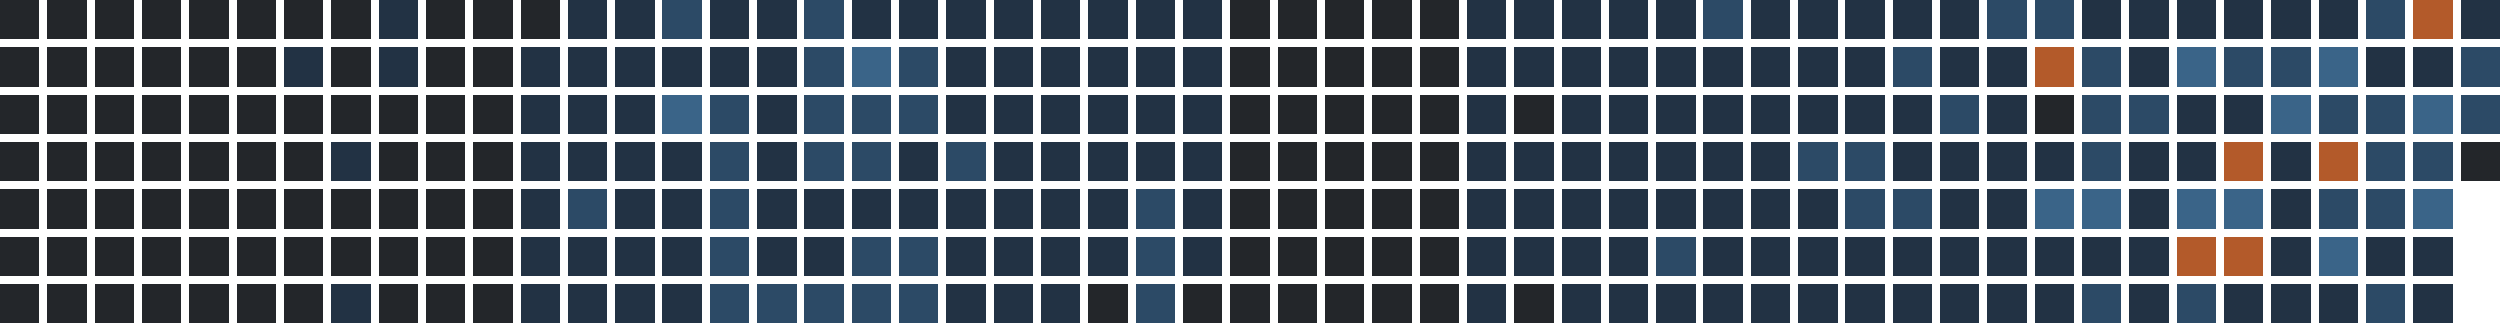
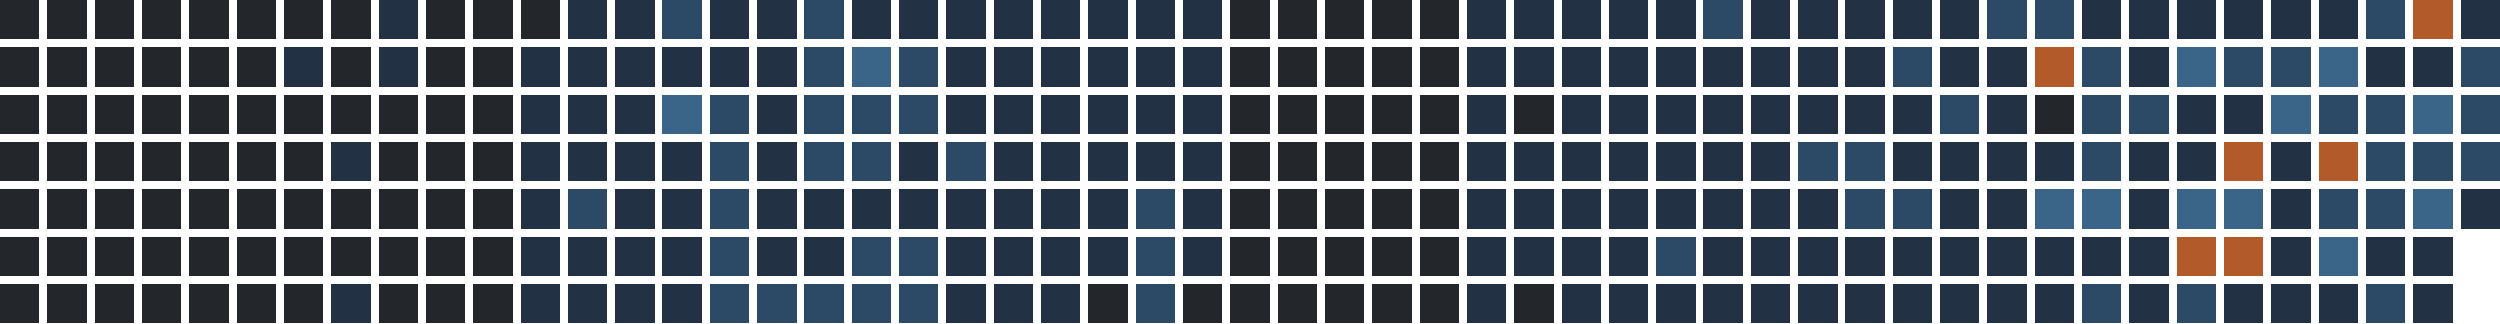
<svg xmlns="http://www.w3.org/2000/svg" version="1.1" width="634.0" height="82.0" viewBox="27.0 20.0 634.0 82.0">
  <rect style="fill:#23262a;shape-rendering:crispedges" data-score="0" data-date="2025-08-31" x="27" y="20" width="10" height="10" />
  <rect style="fill:#23262a;shape-rendering:crispedges" data-score="0" data-date="2025-09-07" x="39" y="20" width="10" height="10" />
  <rect style="fill:#23262a;shape-rendering:crispedges" data-score="0" data-date="2025-09-14" x="51" y="20" width="10" height="10" />
  <rect style="fill:#23262a;shape-rendering:crispedges" data-score="0" data-date="2025-09-21" x="63" y="20" width="10" height="10" />
  <rect style="fill:#23262a;shape-rendering:crispedges" data-score="0" data-date="2025-09-28" x="75" y="20" width="10" height="10" />
  <rect style="fill:#23262a;shape-rendering:crispedges" data-score="0" data-date="2025-10-05" x="87" y="20" width="10" height="10" />
  <rect style="fill:#23262a;shape-rendering:crispedges" data-score="0" data-date="2025-10-12" x="99" y="20" width="10" height="10" />
  <rect style="fill:#23262a;shape-rendering:crispedges" data-score="0" data-date="2025-10-19" x="111" y="20" width="10" height="10" />
  <rect style="fill:#223244;shape-rendering:crispedges" data-score="1" data-date="2025-10-26" x="123" y="20" width="10" height="10" />
  <rect style="fill:#23262a;shape-rendering:crispedges" data-score="0" data-date="2025-11-02" x="135" y="20" width="10" height="10" />
  <rect style="fill:#23262a;shape-rendering:crispedges" data-score="0" data-date="2025-11-09" x="147" y="20" width="10" height="10" />
  <rect style="fill:#23262a;shape-rendering:crispedges" data-score="0" data-date="2025-11-16" x="159" y="20" width="10" height="10" />
  <rect style="fill:#223244;shape-rendering:crispedges" data-score="1" data-date="2025-11-23" x="171" y="20" width="10" height="10" />
  <rect style="fill:#223244;shape-rendering:crispedges" data-score="1" data-date="2025-11-30" x="183" y="20" width="10" height="10" />
  <rect style="fill:#2c4a66;shape-rendering:crispedges" data-score="2" data-date="2025-12-07" x="195" y="20" width="10" height="10" />
  <rect style="fill:#223244;shape-rendering:crispedges" data-score="1" data-date="2025-12-14" x="207" y="20" width="10" height="10" />
  <rect style="fill:#223244;shape-rendering:crispedges" data-score="1" data-date="2025-12-21" x="219" y="20" width="10" height="10" />
  <rect style="fill:#2c4a66;shape-rendering:crispedges" data-score="2" data-date="2025-12-28" x="231" y="20" width="10" height="10" />
  <rect style="fill:#223244;shape-rendering:crispedges" data-score="1" data-date="2026-01-04" x="243" y="20" width="10" height="10" />
  <rect style="fill:#223244;shape-rendering:crispedges" data-score="1" data-date="2026-01-11" x="255" y="20" width="10" height="10" />
  <rect style="fill:#223244;shape-rendering:crispedges" data-score="1" data-date="2026-01-18" x="267" y="20" width="10" height="10" />
  <rect style="fill:#223244;shape-rendering:crispedges" data-score="1" data-date="2026-01-25" x="279" y="20" width="10" height="10" />
  <rect style="fill:#223244;shape-rendering:crispedges" data-score="1" data-date="2026-02-01" x="291" y="20" width="10" height="10" />
  <rect style="fill:#223244;shape-rendering:crispedges" data-score="1" data-date="2026-02-08" x="303" y="20" width="10" height="10" />
  <rect style="fill:#223244;shape-rendering:crispedges" data-score="1" data-date="2026-02-15" x="315" y="20" width="10" height="10" />
  <rect style="fill:#223244;shape-rendering:crispedges" data-score="1" data-date="2026-02-22" x="327" y="20" width="10" height="10" />
  <rect style="fill:#23262a;shape-rendering:crispedges" data-score="0" data-date="2026-03-01" x="339" y="20" width="10" height="10" />
  <rect style="fill:#23262a;shape-rendering:crispedges" data-score="0" data-date="2026-03-08" x="351" y="20" width="10" height="10" />
  <rect style="fill:#23262a;shape-rendering:crispedges" data-score="0" data-date="2026-03-15" x="363" y="20" width="10" height="10" />
  <rect style="fill:#23262a;shape-rendering:crispedges" data-score="0" data-date="2026-03-22" x="375" y="20" width="10" height="10" />
  <rect style="fill:#23262a;shape-rendering:crispedges" data-score="0" data-date="2026-03-29" x="387" y="20" width="10" height="10" />
  <rect style="fill:#223244;shape-rendering:crispedges" data-score="1" data-date="2026-04-05" x="399" y="20" width="10" height="10" />
  <rect style="fill:#223244;shape-rendering:crispedges" data-score="1" data-date="2026-04-12" x="411" y="20" width="10" height="10" />
  <rect style="fill:#223244;shape-rendering:crispedges" data-score="1" data-date="2026-04-19" x="423" y="20" width="10" height="10" />
  <rect style="fill:#223244;shape-rendering:crispedges" data-score="1" data-date="2026-04-26" x="435" y="20" width="10" height="10" />
  <rect style="fill:#223244;shape-rendering:crispedges" data-score="1" data-date="2026-05-03" x="447" y="20" width="10" height="10" />
  <rect style="fill:#2c4a66;shape-rendering:crispedges" data-score="2" data-date="2026-05-10" x="459" y="20" width="10" height="10" />
  <rect style="fill:#223244;shape-rendering:crispedges" data-score="1" data-date="2026-05-17" x="471" y="20" width="10" height="10" />
  <rect style="fill:#223244;shape-rendering:crispedges" data-score="1" data-date="2026-05-24" x="483" y="20" width="10" height="10" />
  <rect style="fill:#223244;shape-rendering:crispedges" data-score="1" data-date="2026-05-31" x="495" y="20" width="10" height="10" />
  <rect style="fill:#223244;shape-rendering:crispedges" data-score="1" data-date="2026-06-07" x="507" y="20" width="10" height="10" />
  <rect style="fill:#223244;shape-rendering:crispedges" data-score="1" data-date="2026-06-14" x="519" y="20" width="10" height="10" />
  <rect style="fill:#2c4a66;shape-rendering:crispedges" data-score="2" data-date="2026-06-21" x="531" y="20" width="10" height="10" />
  <rect style="fill:#2c4a66;shape-rendering:crispedges" data-score="2" data-date="2026-06-28" x="543" y="20" width="10" height="10" />
  <rect style="fill:#223244;shape-rendering:crispedges" data-score="1" data-date="2026-07-05" x="555" y="20" width="10" height="10" />
  <rect style="fill:#223244;shape-rendering:crispedges" data-score="1" data-date="2026-07-12" x="567" y="20" width="10" height="10" />
  <rect style="fill:#223244;shape-rendering:crispedges" data-score="1" data-date="2026-07-19" x="579" y="20" width="10" height="10" />
  <rect style="fill:#223244;shape-rendering:crispedges" data-score="1" data-date="2026-07-26" x="591" y="20" width="10" height="10" />
  <rect style="fill:#223244;shape-rendering:crispedges" data-score="1" data-date="2026-08-02" x="603" y="20" width="10" height="10" />
  <rect style="fill:#223244;shape-rendering:crispedges" data-score="1" data-date="2026-08-09" x="615" y="20" width="10" height="10" />
  <rect style="fill:#2c4a66;shape-rendering:crispedges" data-score="2" data-date="2026-08-16" x="627" y="20" width="10" height="10" />
  <rect style="fill:#b35a2a;shape-rendering:crispedges" data-score="4" data-date="2026-08-23" x="639" y="20" width="10" height="10" />
  <rect style="fill:#223244;shape-rendering:crispedges" data-score="1" data-date="2026-08-30" x="651" y="20" width="10" height="10" />
  <rect style="fill:#23262a;shape-rendering:crispedges" data-score="0" data-date="2025-09-01" x="27" y="32" width="10" height="10" />
  <rect style="fill:#23262a;shape-rendering:crispedges" data-score="0" data-date="2025-09-08" x="39" y="32" width="10" height="10" />
  <rect style="fill:#23262a;shape-rendering:crispedges" data-score="0" data-date="2025-09-15" x="51" y="32" width="10" height="10" />
  <rect style="fill:#23262a;shape-rendering:crispedges" data-score="0" data-date="2025-09-22" x="63" y="32" width="10" height="10" />
  <rect style="fill:#23262a;shape-rendering:crispedges" data-score="0" data-date="2025-09-29" x="75" y="32" width="10" height="10" />
  <rect style="fill:#23262a;shape-rendering:crispedges" data-score="0" data-date="2025-10-06" x="87" y="32" width="10" height="10" />
  <rect style="fill:#223244;shape-rendering:crispedges" data-score="1" data-date="2025-10-13" x="99" y="32" width="10" height="10" />
  <rect style="fill:#23262a;shape-rendering:crispedges" data-score="0" data-date="2025-10-20" x="111" y="32" width="10" height="10" />
  <rect style="fill:#223244;shape-rendering:crispedges" data-score="1" data-date="2025-10-27" x="123" y="32" width="10" height="10" />
  <rect style="fill:#23262a;shape-rendering:crispedges" data-score="0" data-date="2025-11-03" x="135" y="32" width="10" height="10" />
  <rect style="fill:#23262a;shape-rendering:crispedges" data-score="0" data-date="2025-11-10" x="147" y="32" width="10" height="10" />
  <rect style="fill:#223244;shape-rendering:crispedges" data-score="1" data-date="2025-11-17" x="159" y="32" width="10" height="10" />
  <rect style="fill:#223244;shape-rendering:crispedges" data-score="1" data-date="2025-11-24" x="171" y="32" width="10" height="10" />
  <rect style="fill:#223244;shape-rendering:crispedges" data-score="1" data-date="2025-12-01" x="183" y="32" width="10" height="10" />
  <rect style="fill:#223244;shape-rendering:crispedges" data-score="1" data-date="2025-12-08" x="195" y="32" width="10" height="10" />
  <rect style="fill:#223244;shape-rendering:crispedges" data-score="1" data-date="2025-12-15" x="207" y="32" width="10" height="10" />
  <rect style="fill:#223244;shape-rendering:crispedges" data-score="1" data-date="2025-12-22" x="219" y="32" width="10" height="10" />
  <rect style="fill:#2c4a66;shape-rendering:crispedges" data-score="2" data-date="2025-12-29" x="231" y="32" width="10" height="10" />
  <rect style="fill:#3a6488;shape-rendering:crispedges" data-score="3" data-date="2026-01-05" x="243" y="32" width="10" height="10" />
  <rect style="fill:#2c4a66;shape-rendering:crispedges" data-score="2" data-date="2026-01-12" x="255" y="32" width="10" height="10" />
  <rect style="fill:#223244;shape-rendering:crispedges" data-score="1" data-date="2026-01-19" x="267" y="32" width="10" height="10" />
  <rect style="fill:#223244;shape-rendering:crispedges" data-score="1" data-date="2026-01-26" x="279" y="32" width="10" height="10" />
  <rect style="fill:#223244;shape-rendering:crispedges" data-score="1" data-date="2026-02-02" x="291" y="32" width="10" height="10" />
  <rect style="fill:#223244;shape-rendering:crispedges" data-score="1" data-date="2026-02-09" x="303" y="32" width="10" height="10" />
  <rect style="fill:#223244;shape-rendering:crispedges" data-score="1" data-date="2026-02-16" x="315" y="32" width="10" height="10" />
  <rect style="fill:#223244;shape-rendering:crispedges" data-score="1" data-date="2026-02-23" x="327" y="32" width="10" height="10" />
  <rect style="fill:#23262a;shape-rendering:crispedges" data-score="0" data-date="2026-03-02" x="339" y="32" width="10" height="10" />
  <rect style="fill:#23262a;shape-rendering:crispedges" data-score="0" data-date="2026-03-09" x="351" y="32" width="10" height="10" />
  <rect style="fill:#23262a;shape-rendering:crispedges" data-score="0" data-date="2026-03-16" x="363" y="32" width="10" height="10" />
  <rect style="fill:#23262a;shape-rendering:crispedges" data-score="0" data-date="2026-03-23" x="375" y="32" width="10" height="10" />
  <rect style="fill:#23262a;shape-rendering:crispedges" data-score="0" data-date="2026-03-30" x="387" y="32" width="10" height="10" />
  <rect style="fill:#223244;shape-rendering:crispedges" data-score="1" data-date="2026-04-06" x="399" y="32" width="10" height="10" />
  <rect style="fill:#223244;shape-rendering:crispedges" data-score="1" data-date="2026-04-13" x="411" y="32" width="10" height="10" />
  <rect style="fill:#223244;shape-rendering:crispedges" data-score="1" data-date="2026-04-20" x="423" y="32" width="10" height="10" />
  <rect style="fill:#223244;shape-rendering:crispedges" data-score="1" data-date="2026-04-27" x="435" y="32" width="10" height="10" />
  <rect style="fill:#223244;shape-rendering:crispedges" data-score="1" data-date="2026-05-04" x="447" y="32" width="10" height="10" />
  <rect style="fill:#223244;shape-rendering:crispedges" data-score="1" data-date="2026-05-11" x="459" y="32" width="10" height="10" />
  <rect style="fill:#223244;shape-rendering:crispedges" data-score="1" data-date="2026-05-18" x="471" y="32" width="10" height="10" />
  <rect style="fill:#223244;shape-rendering:crispedges" data-score="1" data-date="2026-05-25" x="483" y="32" width="10" height="10" />
  <rect style="fill:#223244;shape-rendering:crispedges" data-score="1" data-date="2026-06-01" x="495" y="32" width="10" height="10" />
  <rect style="fill:#2c4a66;shape-rendering:crispedges" data-score="2" data-date="2026-06-08" x="507" y="32" width="10" height="10" />
  <rect style="fill:#223244;shape-rendering:crispedges" data-score="1" data-date="2026-06-15" x="519" y="32" width="10" height="10" />
  <rect style="fill:#223244;shape-rendering:crispedges" data-score="1" data-date="2026-06-22" x="531" y="32" width="10" height="10" />
  <rect style="fill:#b35a2a;shape-rendering:crispedges" data-score="4" data-date="2026-06-29" x="543" y="32" width="10" height="10" />
  <rect style="fill:#2c4a66;shape-rendering:crispedges" data-score="2" data-date="2026-07-06" x="555" y="32" width="10" height="10" />
  <rect style="fill:#223244;shape-rendering:crispedges" data-score="1" data-date="2026-07-13" x="567" y="32" width="10" height="10" />
  <rect style="fill:#3a6488;shape-rendering:crispedges" data-score="3" data-date="2026-07-20" x="579" y="32" width="10" height="10" />
  <rect style="fill:#2c4a66;shape-rendering:crispedges" data-score="2" data-date="2026-07-27" x="591" y="32" width="10" height="10" />
  <rect style="fill:#2c4a66;shape-rendering:crispedges" data-score="2" data-date="2026-08-03" x="603" y="32" width="10" height="10" />
  <rect style="fill:#3a6488;shape-rendering:crispedges" data-score="3" data-date="2026-08-10" x="615" y="32" width="10" height="10" />
  <rect style="fill:#223244;shape-rendering:crispedges" data-score="1" data-date="2026-08-17" x="627" y="32" width="10" height="10" />
  <rect style="fill:#223244;shape-rendering:crispedges" data-score="1" data-date="2026-08-24" x="639" y="32" width="10" height="10" />
  <rect style="fill:#2c4a66;shape-rendering:crispedges" data-score="2" data-date="2026-08-31" x="651" y="32" width="10" height="10" />
  <rect style="fill:#23262a;shape-rendering:crispedges" data-score="0" data-date="2025-09-02" x="27" y="44" width="10" height="10" />
  <rect style="fill:#23262a;shape-rendering:crispedges" data-score="0" data-date="2025-09-09" x="39" y="44" width="10" height="10" />
  <rect style="fill:#23262a;shape-rendering:crispedges" data-score="0" data-date="2025-09-16" x="51" y="44" width="10" height="10" />
  <rect style="fill:#23262a;shape-rendering:crispedges" data-score="0" data-date="2025-09-23" x="63" y="44" width="10" height="10" />
  <rect style="fill:#23262a;shape-rendering:crispedges" data-score="0" data-date="2025-09-30" x="75" y="44" width="10" height="10" />
  <rect style="fill:#23262a;shape-rendering:crispedges" data-score="0" data-date="2025-10-07" x="87" y="44" width="10" height="10" />
  <rect style="fill:#23262a;shape-rendering:crispedges" data-score="0" data-date="2025-10-14" x="99" y="44" width="10" height="10" />
  <rect style="fill:#23262a;shape-rendering:crispedges" data-score="0" data-date="2025-10-21" x="111" y="44" width="10" height="10" />
  <rect style="fill:#23262a;shape-rendering:crispedges" data-score="0" data-date="2025-10-28" x="123" y="44" width="10" height="10" />
  <rect style="fill:#23262a;shape-rendering:crispedges" data-score="0" data-date="2025-11-04" x="135" y="44" width="10" height="10" />
  <rect style="fill:#23262a;shape-rendering:crispedges" data-score="0" data-date="2025-11-11" x="147" y="44" width="10" height="10" />
  <rect style="fill:#223244;shape-rendering:crispedges" data-score="1" data-date="2025-11-18" x="159" y="44" width="10" height="10" />
  <rect style="fill:#223244;shape-rendering:crispedges" data-score="1" data-date="2025-11-25" x="171" y="44" width="10" height="10" />
  <rect style="fill:#223244;shape-rendering:crispedges" data-score="1" data-date="2025-12-02" x="183" y="44" width="10" height="10" />
  <rect style="fill:#3a6488;shape-rendering:crispedges" data-score="3" data-date="2025-12-09" x="195" y="44" width="10" height="10" />
  <rect style="fill:#2c4a66;shape-rendering:crispedges" data-score="2" data-date="2025-12-16" x="207" y="44" width="10" height="10" />
  <rect style="fill:#223244;shape-rendering:crispedges" data-score="1" data-date="2025-12-23" x="219" y="44" width="10" height="10" />
  <rect style="fill:#2c4a66;shape-rendering:crispedges" data-score="2" data-date="2025-12-30" x="231" y="44" width="10" height="10" />
  <rect style="fill:#2c4a66;shape-rendering:crispedges" data-score="2" data-date="2026-01-06" x="243" y="44" width="10" height="10" />
  <rect style="fill:#2c4a66;shape-rendering:crispedges" data-score="2" data-date="2026-01-13" x="255" y="44" width="10" height="10" />
  <rect style="fill:#223244;shape-rendering:crispedges" data-score="1" data-date="2026-01-20" x="267" y="44" width="10" height="10" />
  <rect style="fill:#223244;shape-rendering:crispedges" data-score="1" data-date="2026-01-27" x="279" y="44" width="10" height="10" />
  <rect style="fill:#223244;shape-rendering:crispedges" data-score="1" data-date="2026-02-03" x="291" y="44" width="10" height="10" />
  <rect style="fill:#223244;shape-rendering:crispedges" data-score="1" data-date="2026-02-10" x="303" y="44" width="10" height="10" />
  <rect style="fill:#223244;shape-rendering:crispedges" data-score="1" data-date="2026-02-17" x="315" y="44" width="10" height="10" />
  <rect style="fill:#223244;shape-rendering:crispedges" data-score="1" data-date="2026-02-24" x="327" y="44" width="10" height="10" />
  <rect style="fill:#23262a;shape-rendering:crispedges" data-score="0" data-date="2026-03-03" x="339" y="44" width="10" height="10" />
  <rect style="fill:#23262a;shape-rendering:crispedges" data-score="0" data-date="2026-03-10" x="351" y="44" width="10" height="10" />
  <rect style="fill:#23262a;shape-rendering:crispedges" data-score="0" data-date="2026-03-17" x="363" y="44" width="10" height="10" />
  <rect style="fill:#23262a;shape-rendering:crispedges" data-score="0" data-date="2026-03-24" x="375" y="44" width="10" height="10" />
  <rect style="fill:#23262a;shape-rendering:crispedges" data-score="0" data-date="2026-03-31" x="387" y="44" width="10" height="10" />
  <rect style="fill:#223244;shape-rendering:crispedges" data-score="1" data-date="2026-04-07" x="399" y="44" width="10" height="10" />
  <rect style="fill:#23262a;shape-rendering:crispedges" data-score="0" data-date="2026-04-14" x="411" y="44" width="10" height="10" />
  <rect style="fill:#223244;shape-rendering:crispedges" data-score="1" data-date="2026-04-21" x="423" y="44" width="10" height="10" />
  <rect style="fill:#223244;shape-rendering:crispedges" data-score="1" data-date="2026-04-28" x="435" y="44" width="10" height="10" />
  <rect style="fill:#223244;shape-rendering:crispedges" data-score="1" data-date="2026-05-05" x="447" y="44" width="10" height="10" />
  <rect style="fill:#223244;shape-rendering:crispedges" data-score="1" data-date="2026-05-12" x="459" y="44" width="10" height="10" />
  <rect style="fill:#223244;shape-rendering:crispedges" data-score="1" data-date="2026-05-19" x="471" y="44" width="10" height="10" />
  <rect style="fill:#223244;shape-rendering:crispedges" data-score="1" data-date="2026-05-26" x="483" y="44" width="10" height="10" />
  <rect style="fill:#223244;shape-rendering:crispedges" data-score="1" data-date="2026-06-02" x="495" y="44" width="10" height="10" />
  <rect style="fill:#223244;shape-rendering:crispedges" data-score="1" data-date="2026-06-09" x="507" y="44" width="10" height="10" />
  <rect style="fill:#2c4a66;shape-rendering:crispedges" data-score="2" data-date="2026-06-16" x="519" y="44" width="10" height="10" />
  <rect style="fill:#223244;shape-rendering:crispedges" data-score="1" data-date="2026-06-23" x="531" y="44" width="10" height="10" />
  <rect style="fill:#23262a;shape-rendering:crispedges" data-score="0" data-date="2026-06-30" x="543" y="44" width="10" height="10" />
  <rect style="fill:#2c4a66;shape-rendering:crispedges" data-score="2" data-date="2026-07-07" x="555" y="44" width="10" height="10" />
  <rect style="fill:#2c4a66;shape-rendering:crispedges" data-score="2" data-date="2026-07-14" x="567" y="44" width="10" height="10" />
  <rect style="fill:#223244;shape-rendering:crispedges" data-score="1" data-date="2026-07-21" x="579" y="44" width="10" height="10" />
  <rect style="fill:#223244;shape-rendering:crispedges" data-score="1" data-date="2026-07-28" x="591" y="44" width="10" height="10" />
  <rect style="fill:#3a6488;shape-rendering:crispedges" data-score="3" data-date="2026-08-04" x="603" y="44" width="10" height="10" />
  <rect style="fill:#2c4a66;shape-rendering:crispedges" data-score="2" data-date="2026-08-11" x="615" y="44" width="10" height="10" />
  <rect style="fill:#2c4a66;shape-rendering:crispedges" data-score="2" data-date="2026-08-18" x="627" y="44" width="10" height="10" />
  <rect style="fill:#3a6488;shape-rendering:crispedges" data-score="3" data-date="2026-08-25" x="639" y="44" width="10" height="10" />
  <rect style="fill:#2c4a66;shape-rendering:crispedges" data-score="2" data-date="2026-09-01" x="651" y="44" width="10" height="10" />
  <rect style="fill:#23262a;shape-rendering:crispedges" data-score="0" data-date="2025-09-03" x="27" y="56" width="10" height="10" />
  <rect style="fill:#23262a;shape-rendering:crispedges" data-score="0" data-date="2025-09-10" x="39" y="56" width="10" height="10" />
  <rect style="fill:#23262a;shape-rendering:crispedges" data-score="0" data-date="2025-09-17" x="51" y="56" width="10" height="10" />
  <rect style="fill:#23262a;shape-rendering:crispedges" data-score="0" data-date="2025-09-24" x="63" y="56" width="10" height="10" />
  <rect style="fill:#23262a;shape-rendering:crispedges" data-score="0" data-date="2025-10-01" x="75" y="56" width="10" height="10" />
  <rect style="fill:#23262a;shape-rendering:crispedges" data-score="0" data-date="2025-10-08" x="87" y="56" width="10" height="10" />
  <rect style="fill:#23262a;shape-rendering:crispedges" data-score="0" data-date="2025-10-15" x="99" y="56" width="10" height="10" />
  <rect style="fill:#223244;shape-rendering:crispedges" data-score="1" data-date="2025-10-22" x="111" y="56" width="10" height="10" />
  <rect style="fill:#23262a;shape-rendering:crispedges" data-score="0" data-date="2025-10-29" x="123" y="56" width="10" height="10" />
  <rect style="fill:#23262a;shape-rendering:crispedges" data-score="0" data-date="2025-11-05" x="135" y="56" width="10" height="10" />
  <rect style="fill:#23262a;shape-rendering:crispedges" data-score="0" data-date="2025-11-12" x="147" y="56" width="10" height="10" />
  <rect style="fill:#223244;shape-rendering:crispedges" data-score="1" data-date="2025-11-19" x="159" y="56" width="10" height="10" />
  <rect style="fill:#223244;shape-rendering:crispedges" data-score="1" data-date="2025-11-26" x="171" y="56" width="10" height="10" />
  <rect style="fill:#223244;shape-rendering:crispedges" data-score="1" data-date="2025-12-03" x="183" y="56" width="10" height="10" />
  <rect style="fill:#223244;shape-rendering:crispedges" data-score="1" data-date="2025-12-10" x="195" y="56" width="10" height="10" />
  <rect style="fill:#2c4a66;shape-rendering:crispedges" data-score="2" data-date="2025-12-17" x="207" y="56" width="10" height="10" />
  <rect style="fill:#223244;shape-rendering:crispedges" data-score="1" data-date="2025-12-24" x="219" y="56" width="10" height="10" />
  <rect style="fill:#2c4a66;shape-rendering:crispedges" data-score="2" data-date="2025-12-31" x="231" y="56" width="10" height="10" />
  <rect style="fill:#2c4a66;shape-rendering:crispedges" data-score="2" data-date="2026-01-07" x="243" y="56" width="10" height="10" />
  <rect style="fill:#223244;shape-rendering:crispedges" data-score="1" data-date="2026-01-14" x="255" y="56" width="10" height="10" />
  <rect style="fill:#2c4a66;shape-rendering:crispedges" data-score="2" data-date="2026-01-21" x="267" y="56" width="10" height="10" />
  <rect style="fill:#223244;shape-rendering:crispedges" data-score="1" data-date="2026-01-28" x="279" y="56" width="10" height="10" />
  <rect style="fill:#223244;shape-rendering:crispedges" data-score="1" data-date="2026-02-04" x="291" y="56" width="10" height="10" />
  <rect style="fill:#223244;shape-rendering:crispedges" data-score="1" data-date="2026-02-11" x="303" y="56" width="10" height="10" />
  <rect style="fill:#223244;shape-rendering:crispedges" data-score="1" data-date="2026-02-18" x="315" y="56" width="10" height="10" />
  <rect style="fill:#223244;shape-rendering:crispedges" data-score="1" data-date="2026-02-25" x="327" y="56" width="10" height="10" />
  <rect style="fill:#23262a;shape-rendering:crispedges" data-score="0" data-date="2026-03-04" x="339" y="56" width="10" height="10" />
  <rect style="fill:#23262a;shape-rendering:crispedges" data-score="0" data-date="2026-03-11" x="351" y="56" width="10" height="10" />
  <rect style="fill:#23262a;shape-rendering:crispedges" data-score="0" data-date="2026-03-18" x="363" y="56" width="10" height="10" />
  <rect style="fill:#23262a;shape-rendering:crispedges" data-score="0" data-date="2026-03-25" x="375" y="56" width="10" height="10" />
  <rect style="fill:#23262a;shape-rendering:crispedges" data-score="0" data-date="2026-04-01" x="387" y="56" width="10" height="10" />
  <rect style="fill:#223244;shape-rendering:crispedges" data-score="1" data-date="2026-04-08" x="399" y="56" width="10" height="10" />
  <rect style="fill:#223244;shape-rendering:crispedges" data-score="1" data-date="2026-04-15" x="411" y="56" width="10" height="10" />
  <rect style="fill:#223244;shape-rendering:crispedges" data-score="1" data-date="2026-04-22" x="423" y="56" width="10" height="10" />
  <rect style="fill:#223244;shape-rendering:crispedges" data-score="1" data-date="2026-04-29" x="435" y="56" width="10" height="10" />
  <rect style="fill:#223244;shape-rendering:crispedges" data-score="1" data-date="2026-05-06" x="447" y="56" width="10" height="10" />
  <rect style="fill:#223244;shape-rendering:crispedges" data-score="1" data-date="2026-05-13" x="459" y="56" width="10" height="10" />
  <rect style="fill:#223244;shape-rendering:crispedges" data-score="1" data-date="2026-05-20" x="471" y="56" width="10" height="10" />
  <rect style="fill:#2c4a66;shape-rendering:crispedges" data-score="2" data-date="2026-05-27" x="483" y="56" width="10" height="10" />
  <rect style="fill:#2c4a66;shape-rendering:crispedges" data-score="2" data-date="2026-06-03" x="495" y="56" width="10" height="10" />
  <rect style="fill:#223244;shape-rendering:crispedges" data-score="1" data-date="2026-06-10" x="507" y="56" width="10" height="10" />
  <rect style="fill:#223244;shape-rendering:crispedges" data-score="1" data-date="2026-06-17" x="519" y="56" width="10" height="10" />
  <rect style="fill:#223244;shape-rendering:crispedges" data-score="1" data-date="2026-06-24" x="531" y="56" width="10" height="10" />
  <rect style="fill:#223244;shape-rendering:crispedges" data-score="1" data-date="2026-07-01" x="543" y="56" width="10" height="10" />
  <rect style="fill:#2c4a66;shape-rendering:crispedges" data-score="2" data-date="2026-07-08" x="555" y="56" width="10" height="10" />
  <rect style="fill:#223244;shape-rendering:crispedges" data-score="1" data-date="2026-07-15" x="567" y="56" width="10" height="10" />
  <rect style="fill:#223244;shape-rendering:crispedges" data-score="1" data-date="2026-07-22" x="579" y="56" width="10" height="10" />
  <rect style="fill:#b35a2a;shape-rendering:crispedges" data-score="4" data-date="2026-07-29" x="591" y="56" width="10" height="10" />
  <rect style="fill:#223244;shape-rendering:crispedges" data-score="1" data-date="2026-08-05" x="603" y="56" width="10" height="10" />
  <rect style="fill:#b35a2a;shape-rendering:crispedges" data-score="4" data-date="2026-08-12" x="615" y="56" width="10" height="10" />
  <rect style="fill:#2c4a66;shape-rendering:crispedges" data-score="2" data-date="2026-08-19" x="627" y="56" width="10" height="10" />
  <rect style="fill:#2c4a66;shape-rendering:crispedges" data-score="2" data-date="2026-08-26" x="639" y="56" width="10" height="10" />
-   <rect style="fill:#23262a;shape-rendering:crispedges" data-score="0" data-date="2026-09-02" x="651" y="56" width="10" height="10" />
+   <rect style="fill:#2c4a66;shape-rendering:crispedges" data-score="2" data-date="2026-09-02" x="651" y="56" width="10" height="10" />
  <rect style="fill:#23262a;shape-rendering:crispedges" data-score="0" data-date="2025-09-04" x="27" y="68" width="10" height="10" />
  <rect style="fill:#23262a;shape-rendering:crispedges" data-score="0" data-date="2025-09-11" x="39" y="68" width="10" height="10" />
  <rect style="fill:#23262a;shape-rendering:crispedges" data-score="0" data-date="2025-09-18" x="51" y="68" width="10" height="10" />
  <rect style="fill:#23262a;shape-rendering:crispedges" data-score="0" data-date="2025-09-25" x="63" y="68" width="10" height="10" />
  <rect style="fill:#23262a;shape-rendering:crispedges" data-score="0" data-date="2025-10-02" x="75" y="68" width="10" height="10" />
  <rect style="fill:#23262a;shape-rendering:crispedges" data-score="0" data-date="2025-10-09" x="87" y="68" width="10" height="10" />
  <rect style="fill:#23262a;shape-rendering:crispedges" data-score="0" data-date="2025-10-16" x="99" y="68" width="10" height="10" />
  <rect style="fill:#23262a;shape-rendering:crispedges" data-score="0" data-date="2025-10-23" x="111" y="68" width="10" height="10" />
  <rect style="fill:#23262a;shape-rendering:crispedges" data-score="0" data-date="2025-10-30" x="123" y="68" width="10" height="10" />
  <rect style="fill:#23262a;shape-rendering:crispedges" data-score="0" data-date="2025-11-06" x="135" y="68" width="10" height="10" />
  <rect style="fill:#23262a;shape-rendering:crispedges" data-score="0" data-date="2025-11-13" x="147" y="68" width="10" height="10" />
  <rect style="fill:#223244;shape-rendering:crispedges" data-score="1" data-date="2025-11-20" x="159" y="68" width="10" height="10" />
  <rect style="fill:#2c4a66;shape-rendering:crispedges" data-score="2" data-date="2025-11-27" x="171" y="68" width="10" height="10" />
  <rect style="fill:#223244;shape-rendering:crispedges" data-score="1" data-date="2025-12-04" x="183" y="68" width="10" height="10" />
  <rect style="fill:#223244;shape-rendering:crispedges" data-score="1" data-date="2025-12-11" x="195" y="68" width="10" height="10" />
  <rect style="fill:#2c4a66;shape-rendering:crispedges" data-score="2" data-date="2025-12-18" x="207" y="68" width="10" height="10" />
  <rect style="fill:#223244;shape-rendering:crispedges" data-score="1" data-date="2025-12-25" x="219" y="68" width="10" height="10" />
  <rect style="fill:#223244;shape-rendering:crispedges" data-score="1" data-date="2026-01-01" x="231" y="68" width="10" height="10" />
  <rect style="fill:#223244;shape-rendering:crispedges" data-score="1" data-date="2026-01-08" x="243" y="68" width="10" height="10" />
  <rect style="fill:#223244;shape-rendering:crispedges" data-score="1" data-date="2026-01-15" x="255" y="68" width="10" height="10" />
  <rect style="fill:#223244;shape-rendering:crispedges" data-score="1" data-date="2026-01-22" x="267" y="68" width="10" height="10" />
  <rect style="fill:#223244;shape-rendering:crispedges" data-score="1" data-date="2026-01-29" x="279" y="68" width="10" height="10" />
  <rect style="fill:#223244;shape-rendering:crispedges" data-score="1" data-date="2026-02-05" x="291" y="68" width="10" height="10" />
  <rect style="fill:#223244;shape-rendering:crispedges" data-score="1" data-date="2026-02-12" x="303" y="68" width="10" height="10" />
  <rect style="fill:#2c4a66;shape-rendering:crispedges" data-score="2" data-date="2026-02-19" x="315" y="68" width="10" height="10" />
  <rect style="fill:#223244;shape-rendering:crispedges" data-score="1" data-date="2026-02-26" x="327" y="68" width="10" height="10" />
  <rect style="fill:#23262a;shape-rendering:crispedges" data-score="0" data-date="2026-03-05" x="339" y="68" width="10" height="10" />
  <rect style="fill:#23262a;shape-rendering:crispedges" data-score="0" data-date="2026-03-12" x="351" y="68" width="10" height="10" />
  <rect style="fill:#23262a;shape-rendering:crispedges" data-score="0" data-date="2026-03-19" x="363" y="68" width="10" height="10" />
  <rect style="fill:#23262a;shape-rendering:crispedges" data-score="0" data-date="2026-03-26" x="375" y="68" width="10" height="10" />
  <rect style="fill:#23262a;shape-rendering:crispedges" data-score="0" data-date="2026-04-02" x="387" y="68" width="10" height="10" />
  <rect style="fill:#223244;shape-rendering:crispedges" data-score="1" data-date="2026-04-09" x="399" y="68" width="10" height="10" />
  <rect style="fill:#223244;shape-rendering:crispedges" data-score="1" data-date="2026-04-16" x="411" y="68" width="10" height="10" />
  <rect style="fill:#223244;shape-rendering:crispedges" data-score="1" data-date="2026-04-23" x="423" y="68" width="10" height="10" />
  <rect style="fill:#223244;shape-rendering:crispedges" data-score="1" data-date="2026-04-30" x="435" y="68" width="10" height="10" />
  <rect style="fill:#223244;shape-rendering:crispedges" data-score="1" data-date="2026-05-07" x="447" y="68" width="10" height="10" />
  <rect style="fill:#223244;shape-rendering:crispedges" data-score="1" data-date="2026-05-14" x="459" y="68" width="10" height="10" />
  <rect style="fill:#223244;shape-rendering:crispedges" data-score="1" data-date="2026-05-21" x="471" y="68" width="10" height="10" />
  <rect style="fill:#223244;shape-rendering:crispedges" data-score="1" data-date="2026-05-28" x="483" y="68" width="10" height="10" />
  <rect style="fill:#2c4a66;shape-rendering:crispedges" data-score="2" data-date="2026-06-04" x="495" y="68" width="10" height="10" />
  <rect style="fill:#2c4a66;shape-rendering:crispedges" data-score="2" data-date="2026-06-11" x="507" y="68" width="10" height="10" />
  <rect style="fill:#223244;shape-rendering:crispedges" data-score="1" data-date="2026-06-18" x="519" y="68" width="10" height="10" />
  <rect style="fill:#223244;shape-rendering:crispedges" data-score="1" data-date="2026-06-25" x="531" y="68" width="10" height="10" />
  <rect style="fill:#3a6488;shape-rendering:crispedges" data-score="3" data-date="2026-07-02" x="543" y="68" width="10" height="10" />
  <rect style="fill:#3a6488;shape-rendering:crispedges" data-score="3" data-date="2026-07-09" x="555" y="68" width="10" height="10" />
  <rect style="fill:#223244;shape-rendering:crispedges" data-score="1" data-date="2026-07-16" x="567" y="68" width="10" height="10" />
  <rect style="fill:#3a6488;shape-rendering:crispedges" data-score="3" data-date="2026-07-23" x="579" y="68" width="10" height="10" />
  <rect style="fill:#3a6488;shape-rendering:crispedges" data-score="3" data-date="2026-07-30" x="591" y="68" width="10" height="10" />
  <rect style="fill:#223244;shape-rendering:crispedges" data-score="1" data-date="2026-08-06" x="603" y="68" width="10" height="10" />
  <rect style="fill:#2c4a66;shape-rendering:crispedges" data-score="2" data-date="2026-08-13" x="615" y="68" width="10" height="10" />
  <rect style="fill:#2c4a66;shape-rendering:crispedges" data-score="2" data-date="2026-08-20" x="627" y="68" width="10" height="10" />
  <rect style="fill:#3a6488;shape-rendering:crispedges" data-score="3" data-date="2026-08-27" x="639" y="68" width="10" height="10" />
+   <rect style="fill:#223244;shape-rendering:crispedges" data-score="1" data-date="2026-09-03" x="651" y="68" width="10" height="10" />
  <rect style="fill:#23262a;shape-rendering:crispedges" data-score="0" data-date="2025-09-05" x="27" y="80" width="10" height="10" />
  <rect style="fill:#23262a;shape-rendering:crispedges" data-score="0" data-date="2025-09-12" x="39" y="80" width="10" height="10" />
  <rect style="fill:#23262a;shape-rendering:crispedges" data-score="0" data-date="2025-09-19" x="51" y="80" width="10" height="10" />
  <rect style="fill:#23262a;shape-rendering:crispedges" data-score="0" data-date="2025-09-26" x="63" y="80" width="10" height="10" />
  <rect style="fill:#23262a;shape-rendering:crispedges" data-score="0" data-date="2025-10-03" x="75" y="80" width="10" height="10" />
  <rect style="fill:#23262a;shape-rendering:crispedges" data-score="0" data-date="2025-10-10" x="87" y="80" width="10" height="10" />
  <rect style="fill:#23262a;shape-rendering:crispedges" data-score="0" data-date="2025-10-17" x="99" y="80" width="10" height="10" />
  <rect style="fill:#23262a;shape-rendering:crispedges" data-score="0" data-date="2025-10-24" x="111" y="80" width="10" height="10" />
  <rect style="fill:#23262a;shape-rendering:crispedges" data-score="0" data-date="2025-10-31" x="123" y="80" width="10" height="10" />
  <rect style="fill:#23262a;shape-rendering:crispedges" data-score="0" data-date="2025-11-07" x="135" y="80" width="10" height="10" />
  <rect style="fill:#23262a;shape-rendering:crispedges" data-score="0" data-date="2025-11-14" x="147" y="80" width="10" height="10" />
  <rect style="fill:#223244;shape-rendering:crispedges" data-score="1" data-date="2025-11-21" x="159" y="80" width="10" height="10" />
  <rect style="fill:#223244;shape-rendering:crispedges" data-score="1" data-date="2025-11-28" x="171" y="80" width="10" height="10" />
  <rect style="fill:#223244;shape-rendering:crispedges" data-score="1" data-date="2025-12-05" x="183" y="80" width="10" height="10" />
  <rect style="fill:#223244;shape-rendering:crispedges" data-score="1" data-date="2025-12-12" x="195" y="80" width="10" height="10" />
  <rect style="fill:#2c4a66;shape-rendering:crispedges" data-score="2" data-date="2025-12-19" x="207" y="80" width="10" height="10" />
  <rect style="fill:#223244;shape-rendering:crispedges" data-score="1" data-date="2025-12-26" x="219" y="80" width="10" height="10" />
  <rect style="fill:#223244;shape-rendering:crispedges" data-score="1" data-date="2026-01-02" x="231" y="80" width="10" height="10" />
  <rect style="fill:#2c4a66;shape-rendering:crispedges" data-score="2" data-date="2026-01-09" x="243" y="80" width="10" height="10" />
  <rect style="fill:#2c4a66;shape-rendering:crispedges" data-score="2" data-date="2026-01-16" x="255" y="80" width="10" height="10" />
  <rect style="fill:#223244;shape-rendering:crispedges" data-score="1" data-date="2026-01-23" x="267" y="80" width="10" height="10" />
  <rect style="fill:#223244;shape-rendering:crispedges" data-score="1" data-date="2026-01-30" x="279" y="80" width="10" height="10" />
  <rect style="fill:#223244;shape-rendering:crispedges" data-score="1" data-date="2026-02-06" x="291" y="80" width="10" height="10" />
  <rect style="fill:#223244;shape-rendering:crispedges" data-score="1" data-date="2026-02-13" x="303" y="80" width="10" height="10" />
  <rect style="fill:#2c4a66;shape-rendering:crispedges" data-score="2" data-date="2026-02-20" x="315" y="80" width="10" height="10" />
  <rect style="fill:#223244;shape-rendering:crispedges" data-score="1" data-date="2026-02-27" x="327" y="80" width="10" height="10" />
  <rect style="fill:#23262a;shape-rendering:crispedges" data-score="0" data-date="2026-03-06" x="339" y="80" width="10" height="10" />
  <rect style="fill:#23262a;shape-rendering:crispedges" data-score="0" data-date="2026-03-13" x="351" y="80" width="10" height="10" />
  <rect style="fill:#23262a;shape-rendering:crispedges" data-score="0" data-date="2026-03-20" x="363" y="80" width="10" height="10" />
  <rect style="fill:#23262a;shape-rendering:crispedges" data-score="0" data-date="2026-03-27" x="375" y="80" width="10" height="10" />
  <rect style="fill:#23262a;shape-rendering:crispedges" data-score="0" data-date="2026-04-03" x="387" y="80" width="10" height="10" />
  <rect style="fill:#223244;shape-rendering:crispedges" data-score="1" data-date="2026-04-10" x="399" y="80" width="10" height="10" />
  <rect style="fill:#223244;shape-rendering:crispedges" data-score="1" data-date="2026-04-17" x="411" y="80" width="10" height="10" />
  <rect style="fill:#223244;shape-rendering:crispedges" data-score="1" data-date="2026-04-24" x="423" y="80" width="10" height="10" />
  <rect style="fill:#223244;shape-rendering:crispedges" data-score="1" data-date="2026-05-01" x="435" y="80" width="10" height="10" />
  <rect style="fill:#2c4a66;shape-rendering:crispedges" data-score="2" data-date="2026-05-08" x="447" y="80" width="10" height="10" />
  <rect style="fill:#223244;shape-rendering:crispedges" data-score="1" data-date="2026-05-15" x="459" y="80" width="10" height="10" />
  <rect style="fill:#223244;shape-rendering:crispedges" data-score="1" data-date="2026-05-22" x="471" y="80" width="10" height="10" />
  <rect style="fill:#223244;shape-rendering:crispedges" data-score="1" data-date="2026-05-29" x="483" y="80" width="10" height="10" />
  <rect style="fill:#223244;shape-rendering:crispedges" data-score="1" data-date="2026-06-05" x="495" y="80" width="10" height="10" />
  <rect style="fill:#223244;shape-rendering:crispedges" data-score="1" data-date="2026-06-12" x="507" y="80" width="10" height="10" />
  <rect style="fill:#223244;shape-rendering:crispedges" data-score="1" data-date="2026-06-19" x="519" y="80" width="10" height="10" />
  <rect style="fill:#223244;shape-rendering:crispedges" data-score="1" data-date="2026-06-26" x="531" y="80" width="10" height="10" />
  <rect style="fill:#223244;shape-rendering:crispedges" data-score="1" data-date="2026-07-03" x="543" y="80" width="10" height="10" />
  <rect style="fill:#223244;shape-rendering:crispedges" data-score="1" data-date="2026-07-10" x="555" y="80" width="10" height="10" />
  <rect style="fill:#223244;shape-rendering:crispedges" data-score="1" data-date="2026-07-17" x="567" y="80" width="10" height="10" />
  <rect style="fill:#b35a2a;shape-rendering:crispedges" data-score="4" data-date="2026-07-24" x="579" y="80" width="10" height="10" />
  <rect style="fill:#b35a2a;shape-rendering:crispedges" data-score="4" data-date="2026-07-31" x="591" y="80" width="10" height="10" />
  <rect style="fill:#223244;shape-rendering:crispedges" data-score="1" data-date="2026-08-07" x="603" y="80" width="10" height="10" />
  <rect style="fill:#3a6488;shape-rendering:crispedges" data-score="3" data-date="2026-08-14" x="615" y="80" width="10" height="10" />
  <rect style="fill:#223244;shape-rendering:crispedges" data-score="1" data-date="2026-08-21" x="627" y="80" width="10" height="10" />
  <rect style="fill:#223244;shape-rendering:crispedges" data-score="1" data-date="2026-08-28" x="639" y="80" width="10" height="10" />
  <rect style="fill:#23262a;shape-rendering:crispedges" data-score="0" data-date="2025-09-06" x="27" y="92" width="10" height="10" />
  <rect style="fill:#23262a;shape-rendering:crispedges" data-score="0" data-date="2025-09-13" x="39" y="92" width="10" height="10" />
  <rect style="fill:#23262a;shape-rendering:crispedges" data-score="0" data-date="2025-09-20" x="51" y="92" width="10" height="10" />
  <rect style="fill:#23262a;shape-rendering:crispedges" data-score="0" data-date="2025-09-27" x="63" y="92" width="10" height="10" />
  <rect style="fill:#23262a;shape-rendering:crispedges" data-score="0" data-date="2025-10-04" x="75" y="92" width="10" height="10" />
  <rect style="fill:#23262a;shape-rendering:crispedges" data-score="0" data-date="2025-10-11" x="87" y="92" width="10" height="10" />
  <rect style="fill:#23262a;shape-rendering:crispedges" data-score="0" data-date="2025-10-18" x="99" y="92" width="10" height="10" />
  <rect style="fill:#223244;shape-rendering:crispedges" data-score="1" data-date="2025-10-25" x="111" y="92" width="10" height="10" />
  <rect style="fill:#23262a;shape-rendering:crispedges" data-score="0" data-date="2025-11-01" x="123" y="92" width="10" height="10" />
  <rect style="fill:#23262a;shape-rendering:crispedges" data-score="0" data-date="2025-11-08" x="135" y="92" width="10" height="10" />
  <rect style="fill:#23262a;shape-rendering:crispedges" data-score="0" data-date="2025-11-15" x="147" y="92" width="10" height="10" />
  <rect style="fill:#223244;shape-rendering:crispedges" data-score="1" data-date="2025-11-22" x="159" y="92" width="10" height="10" />
  <rect style="fill:#223244;shape-rendering:crispedges" data-score="1" data-date="2025-11-29" x="171" y="92" width="10" height="10" />
  <rect style="fill:#223244;shape-rendering:crispedges" data-score="1" data-date="2025-12-06" x="183" y="92" width="10" height="10" />
  <rect style="fill:#223244;shape-rendering:crispedges" data-score="1" data-date="2025-12-13" x="195" y="92" width="10" height="10" />
  <rect style="fill:#2c4a66;shape-rendering:crispedges" data-score="2" data-date="2025-12-20" x="207" y="92" width="10" height="10" />
  <rect style="fill:#2c4a66;shape-rendering:crispedges" data-score="2" data-date="2025-12-27" x="219" y="92" width="10" height="10" />
  <rect style="fill:#2c4a66;shape-rendering:crispedges" data-score="2" data-date="2026-01-03" x="231" y="92" width="10" height="10" />
  <rect style="fill:#2c4a66;shape-rendering:crispedges" data-score="2" data-date="2026-01-10" x="243" y="92" width="10" height="10" />
  <rect style="fill:#2c4a66;shape-rendering:crispedges" data-score="2" data-date="2026-01-17" x="255" y="92" width="10" height="10" />
  <rect style="fill:#223244;shape-rendering:crispedges" data-score="1" data-date="2026-01-24" x="267" y="92" width="10" height="10" />
  <rect style="fill:#223244;shape-rendering:crispedges" data-score="1" data-date="2026-01-31" x="279" y="92" width="10" height="10" />
  <rect style="fill:#223244;shape-rendering:crispedges" data-score="1" data-date="2026-02-07" x="291" y="92" width="10" height="10" />
  <rect style="fill:#23262a;shape-rendering:crispedges" data-score="0" data-date="2026-02-14" x="303" y="92" width="10" height="10" />
  <rect style="fill:#2c4a66;shape-rendering:crispedges" data-score="2" data-date="2026-02-21" x="315" y="92" width="10" height="10" />
  <rect style="fill:#23262a;shape-rendering:crispedges" data-score="0" data-date="2026-02-28" x="327" y="92" width="10" height="10" />
  <rect style="fill:#23262a;shape-rendering:crispedges" data-score="0" data-date="2026-03-07" x="339" y="92" width="10" height="10" />
  <rect style="fill:#23262a;shape-rendering:crispedges" data-score="0" data-date="2026-03-14" x="351" y="92" width="10" height="10" />
  <rect style="fill:#23262a;shape-rendering:crispedges" data-score="0" data-date="2026-03-21" x="363" y="92" width="10" height="10" />
  <rect style="fill:#23262a;shape-rendering:crispedges" data-score="0" data-date="2026-03-28" x="375" y="92" width="10" height="10" />
  <rect style="fill:#23262a;shape-rendering:crispedges" data-score="0" data-date="2026-04-04" x="387" y="92" width="10" height="10" />
  <rect style="fill:#223244;shape-rendering:crispedges" data-score="1" data-date="2026-04-11" x="399" y="92" width="10" height="10" />
  <rect style="fill:#23262a;shape-rendering:crispedges" data-score="0" data-date="2026-04-18" x="411" y="92" width="10" height="10" />
  <rect style="fill:#223244;shape-rendering:crispedges" data-score="1" data-date="2026-04-25" x="423" y="92" width="10" height="10" />
  <rect style="fill:#223244;shape-rendering:crispedges" data-score="1" data-date="2026-05-02" x="435" y="92" width="10" height="10" />
  <rect style="fill:#223244;shape-rendering:crispedges" data-score="1" data-date="2026-05-09" x="447" y="92" width="10" height="10" />
  <rect style="fill:#223244;shape-rendering:crispedges" data-score="1" data-date="2026-05-16" x="459" y="92" width="10" height="10" />
  <rect style="fill:#223244;shape-rendering:crispedges" data-score="1" data-date="2026-05-23" x="471" y="92" width="10" height="10" />
  <rect style="fill:#223244;shape-rendering:crispedges" data-score="1" data-date="2026-05-30" x="483" y="92" width="10" height="10" />
  <rect style="fill:#223244;shape-rendering:crispedges" data-score="1" data-date="2026-06-06" x="495" y="92" width="10" height="10" />
  <rect style="fill:#223244;shape-rendering:crispedges" data-score="1" data-date="2026-06-13" x="507" y="92" width="10" height="10" />
  <rect style="fill:#223244;shape-rendering:crispedges" data-score="1" data-date="2026-06-20" x="519" y="92" width="10" height="10" />
  <rect style="fill:#223244;shape-rendering:crispedges" data-score="1" data-date="2026-06-27" x="531" y="92" width="10" height="10" />
  <rect style="fill:#223244;shape-rendering:crispedges" data-score="1" data-date="2026-07-04" x="543" y="92" width="10" height="10" />
  <rect style="fill:#2c4a66;shape-rendering:crispedges" data-score="2" data-date="2026-07-11" x="555" y="92" width="10" height="10" />
  <rect style="fill:#223244;shape-rendering:crispedges" data-score="1" data-date="2026-07-18" x="567" y="92" width="10" height="10" />
  <rect style="fill:#2c4a66;shape-rendering:crispedges" data-score="2" data-date="2026-07-25" x="579" y="92" width="10" height="10" />
  <rect style="fill:#223244;shape-rendering:crispedges" data-score="1" data-date="2026-08-01" x="591" y="92" width="10" height="10" />
  <rect style="fill:#223244;shape-rendering:crispedges" data-score="1" data-date="2026-08-08" x="603" y="92" width="10" height="10" />
  <rect style="fill:#223244;shape-rendering:crispedges" data-score="1" data-date="2026-08-15" x="615" y="92" width="10" height="10" />
  <rect style="fill:#2c4a66;shape-rendering:crispedges" data-score="2" data-date="2026-08-22" x="627" y="92" width="10" height="10" />
  <rect style="fill:#223244;shape-rendering:crispedges" data-score="1" data-date="2026-08-29" x="639" y="92" width="10" height="10" />
</svg>
